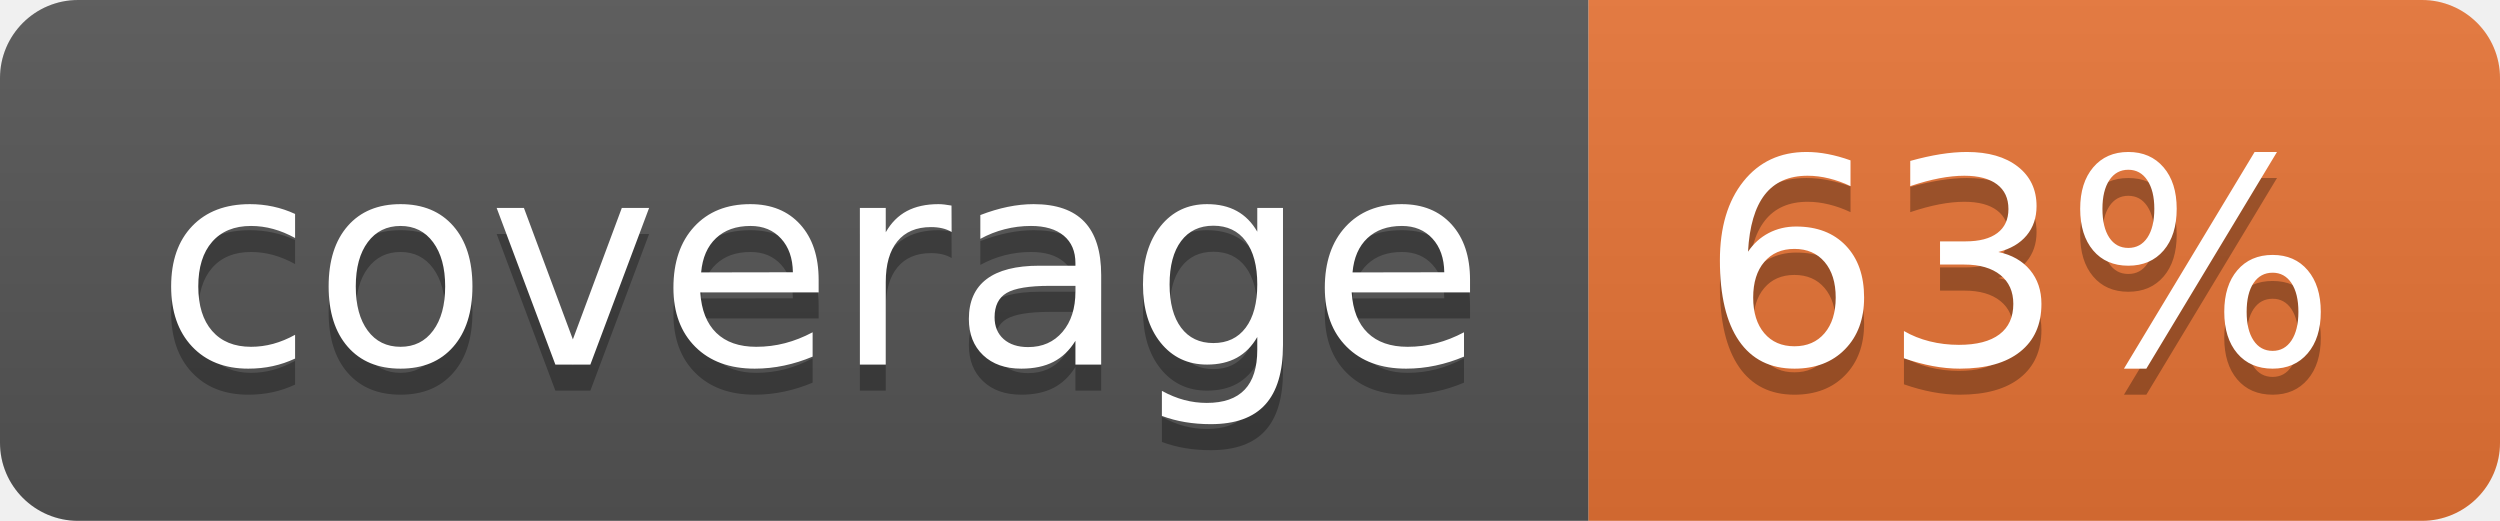
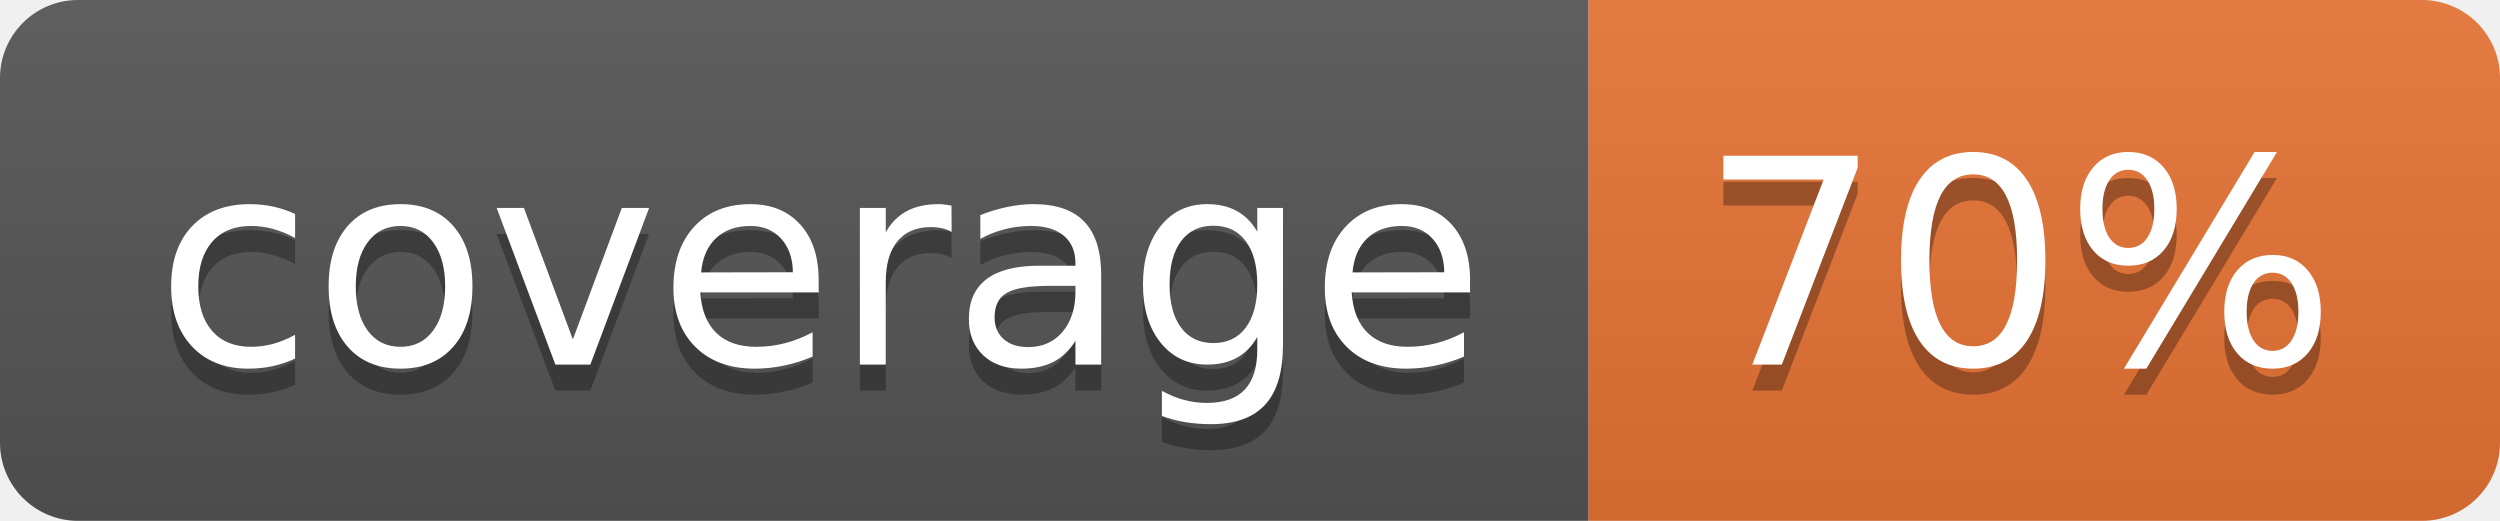
<svg xmlns="http://www.w3.org/2000/svg" width="96" height="20">
  <linearGradient id="b" x2="0" y2="100%">
    <stop offset="0" stop-color="#bbb" stop-opacity=".1" />
    <stop offset="1" stop-opacity=".1" />
  </linearGradient>
  <clipPath id="a">
    <rect width="96" height="20" rx="3" fill="#fff" />
  </clipPath>
  <g clip-path="url(#a)">
    <path fill="#555" d="M0 0h61v20H0z" />
    <path fill="#E87435" d="M61 0h35v20H61z" />
    <path fill="url(#b)" d="M0 0h96v20H0z" />
  </g>
  <g fill="#fff" text-anchor="middle" font-family="DejaVu Sans,Verdana,Geneva,sans-serif" font-size="110">
    <text x="315" y="150" fill="#010101" fill-opacity=".3" transform="scale(.1)" textLength="510">coverage</text>
    <text x="315" y="140" transform="scale(.1)" textLength="510">coverage</text>
-     <text x="775" y="150" fill="#010101" fill-opacity=".3" transform="scale(.1)" textLength="250">63%</text>
-     <text x="775" y="140" transform="scale(.1)" textLength="250">63%</text>
+     <text x="775" y="150" fill="#010101" fill-opacity=".3" transform="scale(.1)" textLength="250">70%</text>
+     <text x="775" y="140" transform="scale(.1)" textLength="250">70%</text>
  </g>
</svg>
